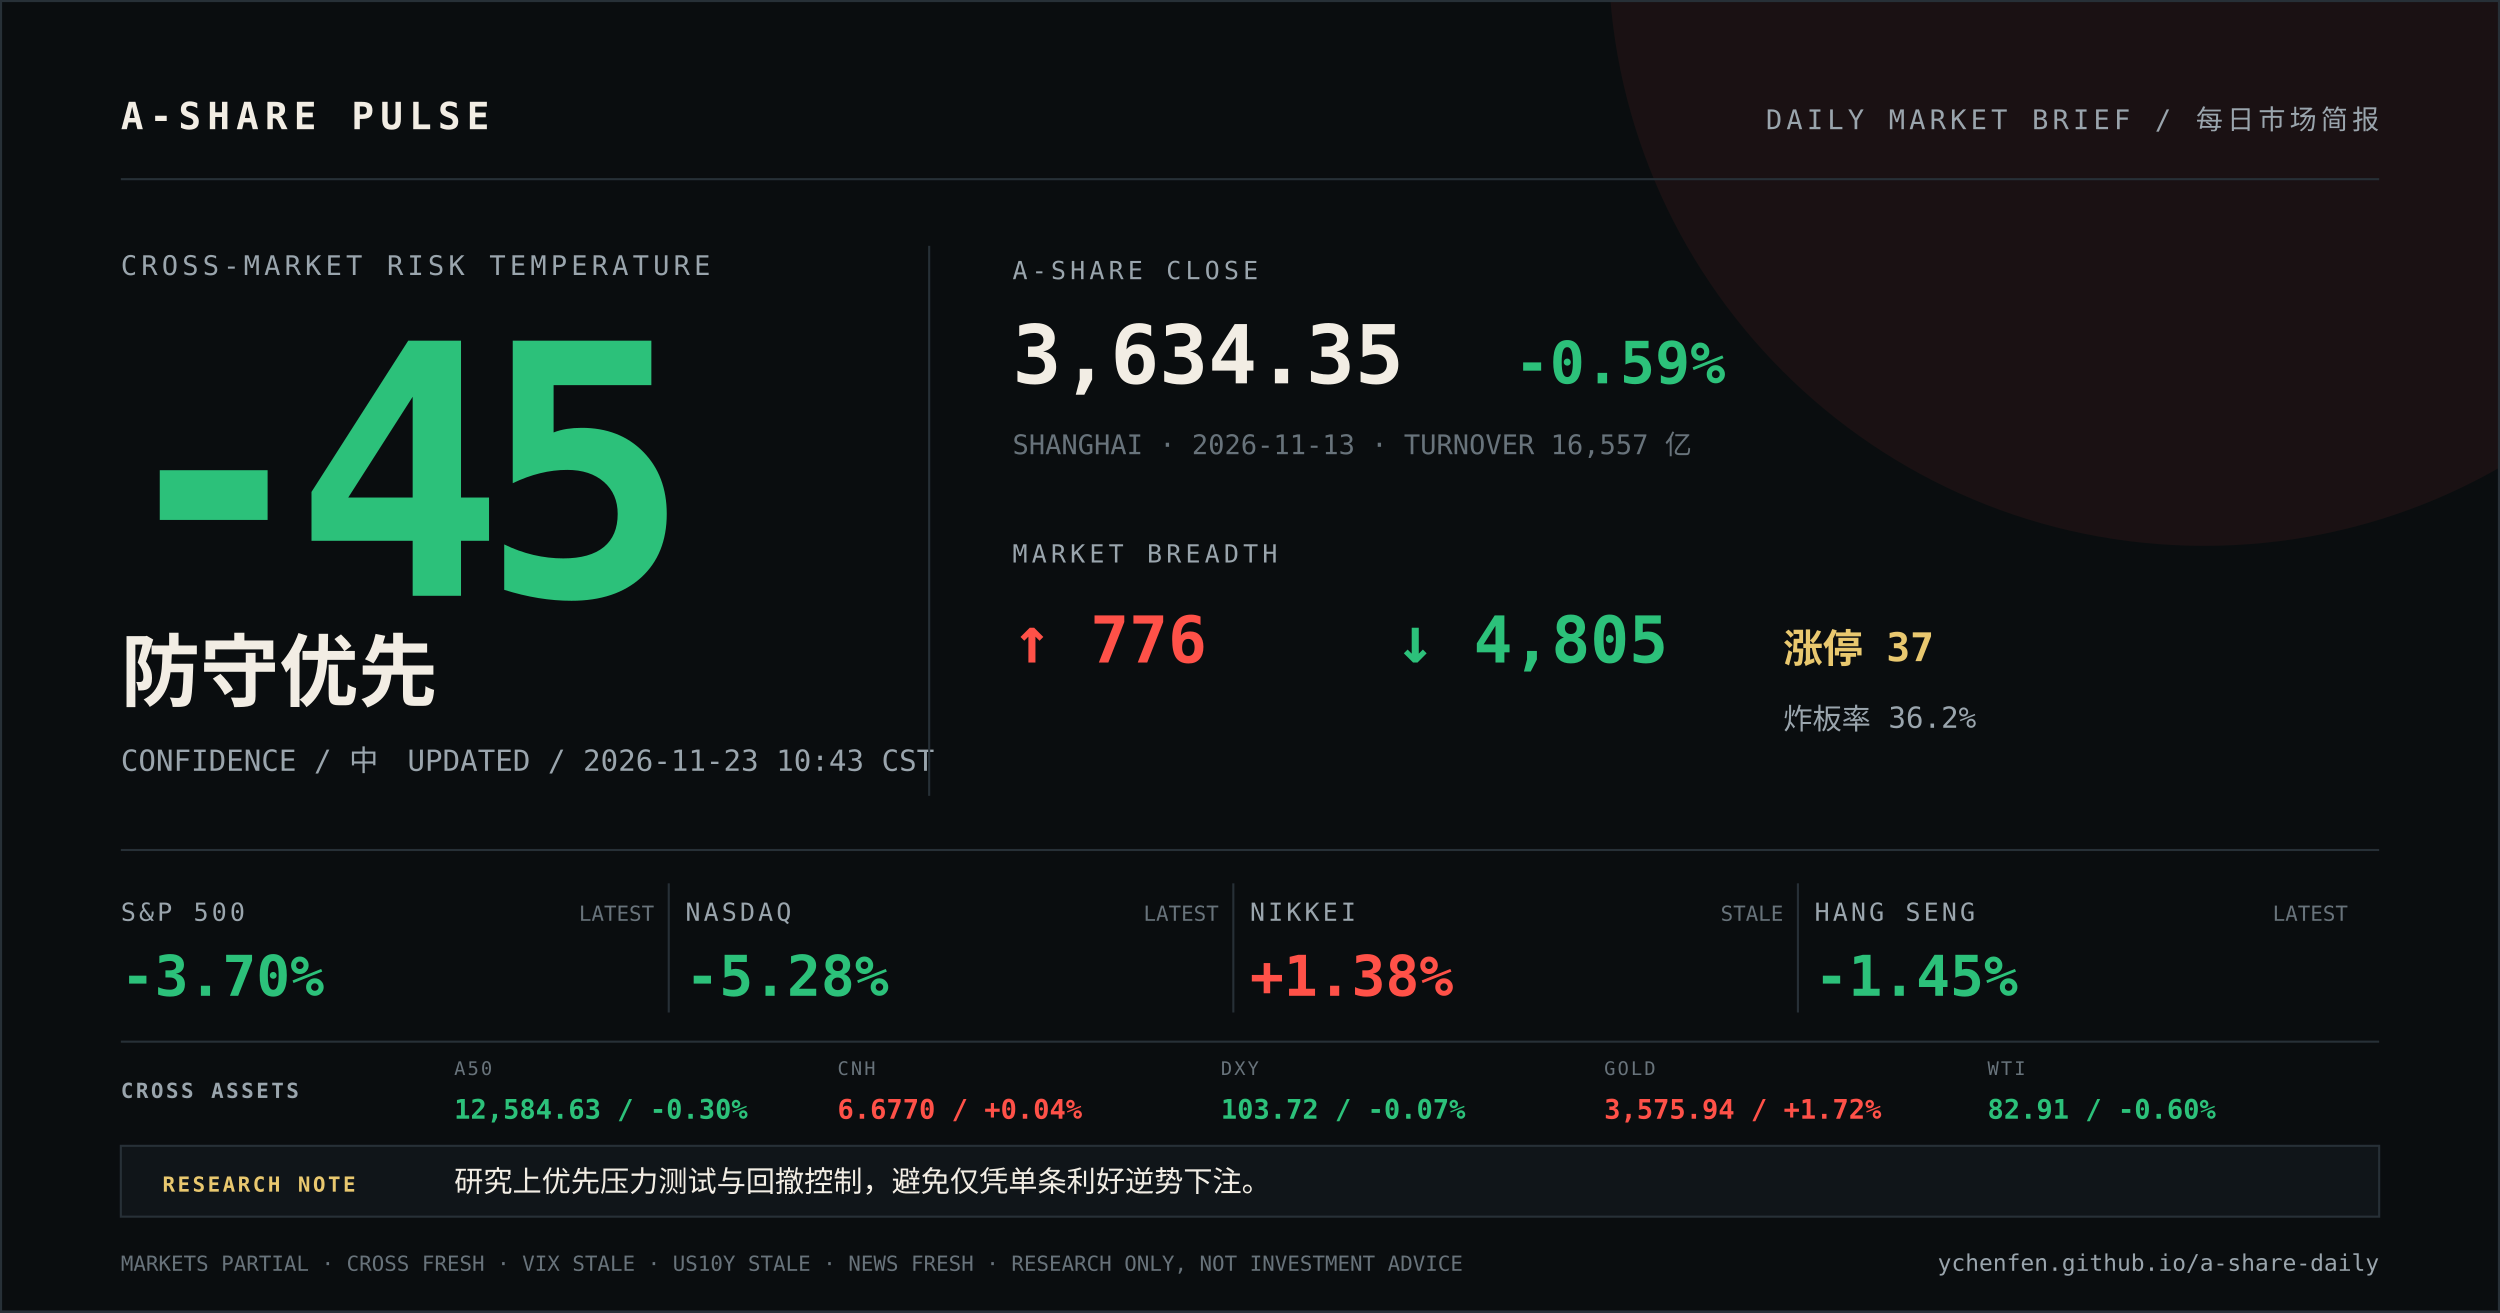
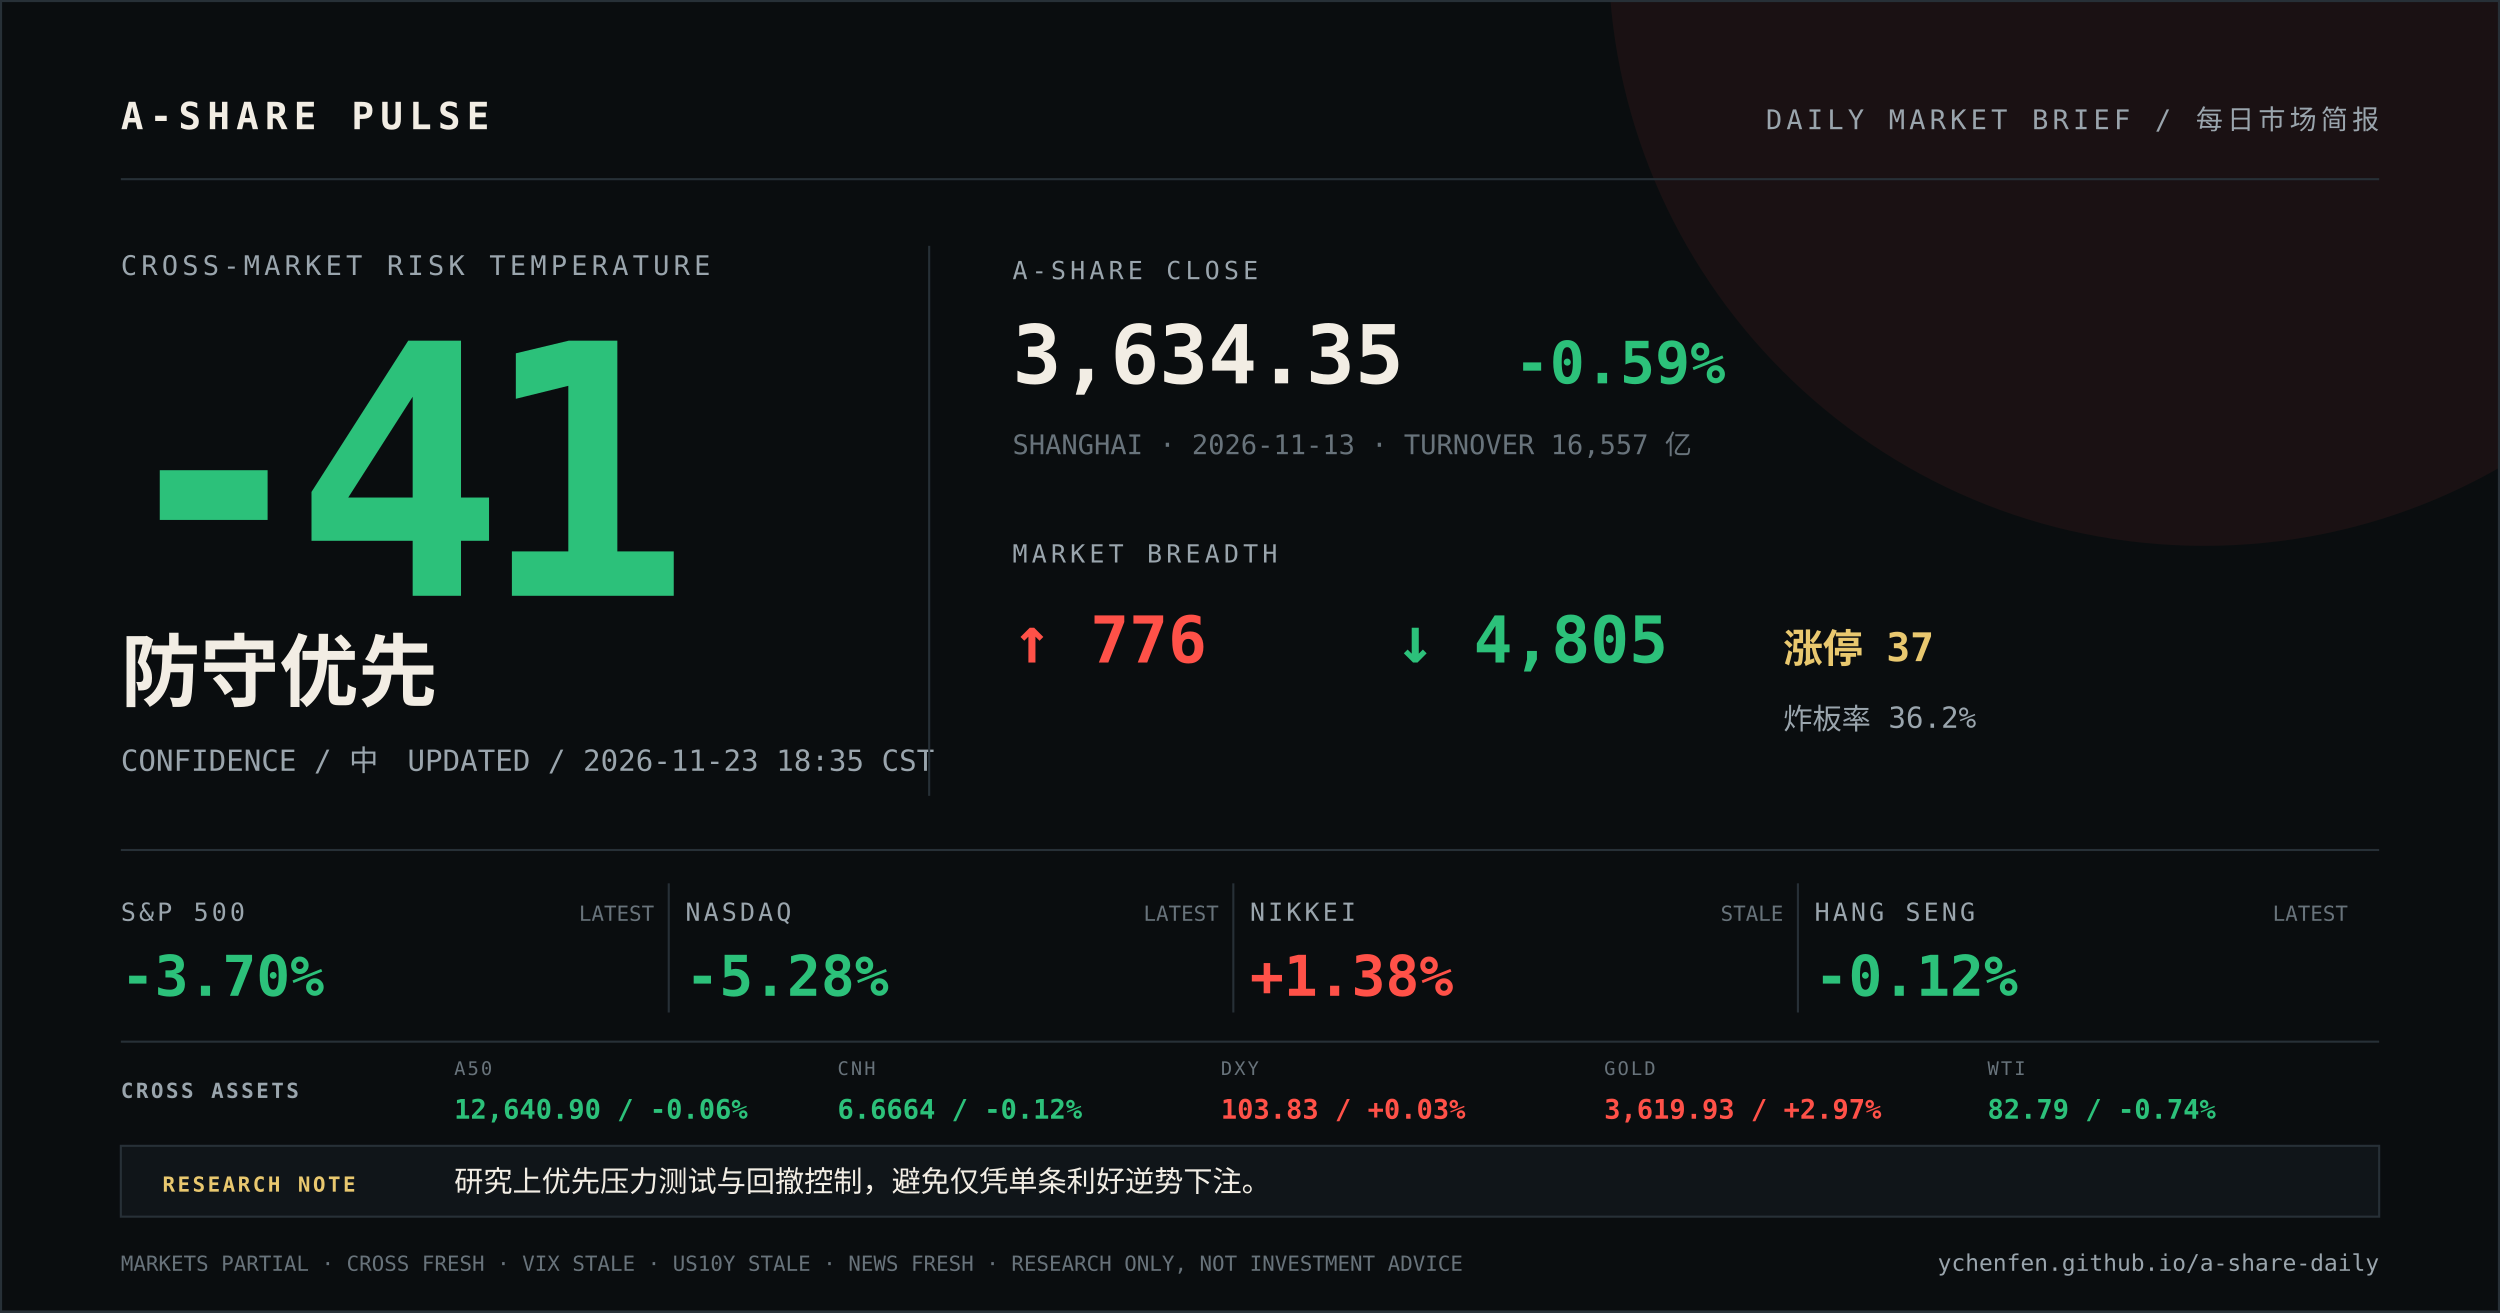
<svg xmlns="http://www.w3.org/2000/svg" width="1200" height="630" viewBox="0 0 1200 630">
  <rect width="1200" height="630" fill="#0a0d0f" />
  <circle cx="1058" cy="-24" r="286" fill="#ff5148" opacity="0.07" />
  <path d="M0 0H1200V630H0Z" fill="none" stroke="#273037" stroke-width="2" />
  <g font-family="DIN Alternate, SFMono-Regular, Menlo, monospace">
    <text x="58" y="62" fill="#f2ede4" font-size="18" font-weight="700" letter-spacing="3">A-SHARE PULSE</text>
    <text x="1142" y="62" fill="#9aa5ad" font-size="13" text-anchor="end" letter-spacing="2">DAILY MARKET BRIEF / 每日市场简报</text>
    <line x1="58" y1="86" x2="1142" y2="86" stroke="#273037" />
    <text x="58" y="132" fill="#9aa5ad" font-size="13" letter-spacing="2">CROSS-MARKET RISK TEMPERATURE</text>
-     <text x="52" y="286" fill="#2cc17a" font-size="168" font-weight="800" letter-spacing="-12">-45</text>
+     <text x="52" y="286" fill="#2cc17a" font-size="168" font-weight="800" letter-spacing="-12">-41</text>
    <text x="58" y="336" fill="#f2ede4" font-size="38" font-weight="700">防守优先</text>
-     <text x="58" y="370" fill="#9aa5ad" font-size="14">CONFIDENCE / 中　UPDATED / 2026-11-23 10:43 CST</text>
+     <text x="58" y="370" fill="#9aa5ad" font-size="14">CONFIDENCE / 中　UPDATED / 2026-11-23 18:35 CST</text>
    <line x1="446" y1="118" x2="446" y2="382" stroke="#273037" />
    <text x="486" y="134" fill="#9aa5ad" font-size="12" letter-spacing="2">A-SHARE CLOSE</text>
    <text x="486" y="184" fill="#f2ede4" font-size="39" font-weight="700">3,634.35</text>
    <text x="727" y="184" fill="#2cc17a" font-size="28" font-weight="700">-0.59%</text>
    <text x="486" y="218" fill="#68737b" font-size="13">SHANGHAI · 2026-11-13 · TURNOVER 16,557 亿</text>
    <text x="486" y="270" fill="#9aa5ad" font-size="12" letter-spacing="2">MARKET BREADTH</text>
    <text x="486" y="318" fill="#ff5148" font-size="31" font-weight="700">↑ 776</text>
    <text x="670" y="318" fill="#2cc17a" font-size="31" font-weight="700">↓ 4,805</text>
    <text x="856" y="318" fill="#e9c86f" font-size="19" font-weight="700">涨停 37</text>
    <text x="856" y="350" fill="#9aa5ad" font-size="14">炸板率 36.2%</text>
    <line x1="58" y1="408" x2="1142" y2="408" stroke="#273037" />
    <text x="58" y="442" fill="#9aa5ad" font-size="12" letter-spacing="1.5">S&amp;P 500</text>
    <text x="58" y="478" fill="#2cc17a" font-size="27" font-weight="700">-3.70%</text>
    <text x="314" y="442" fill="#68737b" font-size="10" text-anchor="end">LATEST</text>
    <line x1="321" y1="424" x2="321" y2="486" stroke="#273037" />
    <text x="329" y="442" fill="#9aa5ad" font-size="12" letter-spacing="1.5">NASDAQ</text>
    <text x="329" y="478" fill="#2cc17a" font-size="27" font-weight="700">-5.28%</text>
    <text x="585" y="442" fill="#68737b" font-size="10" text-anchor="end">LATEST</text>
    <line x1="592" y1="424" x2="592" y2="486" stroke="#273037" />
    <text x="600" y="442" fill="#9aa5ad" font-size="12" letter-spacing="1.5">NIKKEI</text>
    <text x="600" y="478" fill="#ff5148" font-size="27" font-weight="700">+1.38%</text>
    <text x="856" y="442" fill="#68737b" font-size="10" text-anchor="end">STALE</text>
    <line x1="863" y1="424" x2="863" y2="486" stroke="#273037" />
    <text x="871" y="442" fill="#9aa5ad" font-size="12" letter-spacing="1.5">HANG SENG</text>
-     <text x="871" y="478" fill="#2cc17a" font-size="27" font-weight="700">-1.45%</text>
+     <text x="871" y="478" fill="#2cc17a" font-size="27" font-weight="700">-0.12%</text>
    <text x="1127" y="442" fill="#68737b" font-size="10" text-anchor="end">LATEST</text>
    <line x1="58" y1="500" x2="1142" y2="500" stroke="#273037" />
    <text x="58" y="527" fill="#9aa5ad" font-size="10" font-weight="700" letter-spacing="1.2">CROSS ASSETS</text>
    <text x="218" y="516" fill="#68737b" font-size="9" letter-spacing="1">A50</text>
-     <text x="218" y="537" fill="#2cc17a" font-size="13" font-weight="700">12,584.63 / -0.30%</text>
+     <text x="218" y="537" fill="#2cc17a" font-size="13" font-weight="700">12,640.90 / -0.06%</text>
    <text x="402" y="516" fill="#68737b" font-size="9" letter-spacing="1">CNH</text>
-     <text x="402" y="537" fill="#ff5148" font-size="13" font-weight="700">6.6770 / +0.04%</text>
+     <text x="402" y="537" fill="#2cc17a" font-size="13" font-weight="700">6.6664 / -0.12%</text>
    <text x="586" y="516" fill="#68737b" font-size="9" letter-spacing="1">DXY</text>
-     <text x="586" y="537" fill="#2cc17a" font-size="13" font-weight="700">103.72 / -0.07%</text>
+     <text x="586" y="537" fill="#ff5148" font-size="13" font-weight="700">103.83 / +0.03%</text>
    <text x="770" y="516" fill="#68737b" font-size="9" letter-spacing="1">GOLD</text>
-     <text x="770" y="537" fill="#ff5148" font-size="13" font-weight="700">3,575.94 / +1.72%</text>
+     <text x="770" y="537" fill="#ff5148" font-size="13" font-weight="700">3,619.93 / +2.97%</text>
    <text x="954" y="516" fill="#68737b" font-size="9" letter-spacing="1">WTI</text>
-     <text x="954" y="537" fill="#2cc17a" font-size="13" font-weight="700">82.91 / -0.60%</text>
+     <text x="954" y="537" fill="#2cc17a" font-size="13" font-weight="700">82.79 / -0.74%</text>
    <rect x="58" y="550" width="1084" height="34" fill="#101519" stroke="#273037" />
    <text x="78" y="572" fill="#e9c86f" font-size="10" font-weight="700" letter-spacing="1.2">RESEARCH NOTE</text>
    <text x="218" y="572" fill="#f2ede4" font-size="14">研究上优先压力测试与回撤控制，避免仅凭单条利好逆势下注。</text>
    <text x="58" y="610" fill="#68737b" font-size="10">MARKETS PARTIAL · CROSS FRESH · VIX STALE · US10Y STALE · NEWS FRESH · RESEARCH ONLY, NOT INVESTMENT ADVICE</text>
    <text x="1142" y="610" fill="#9aa5ad" font-size="11" text-anchor="end">ychenfen.github.io/a-share-daily</text>
  </g>
</svg>
